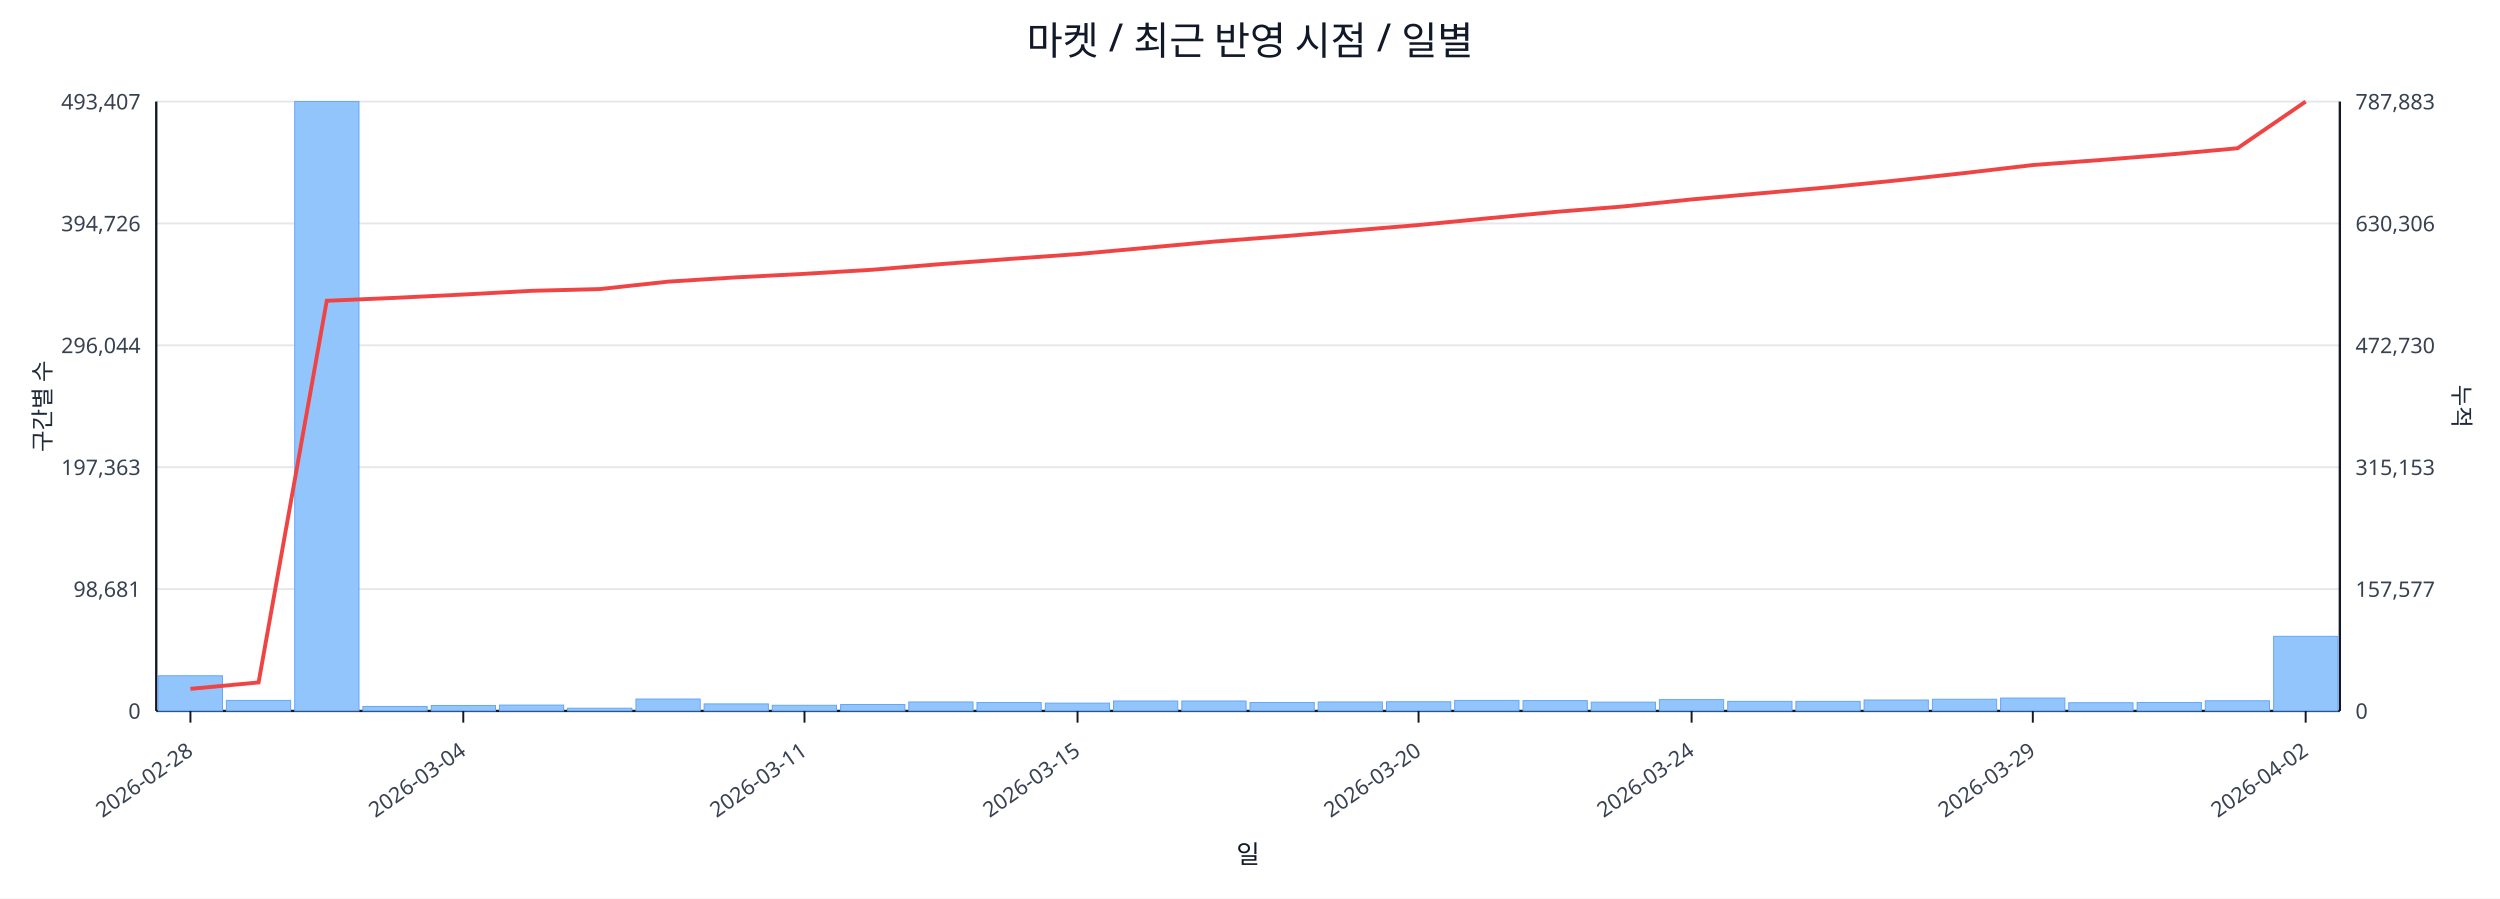
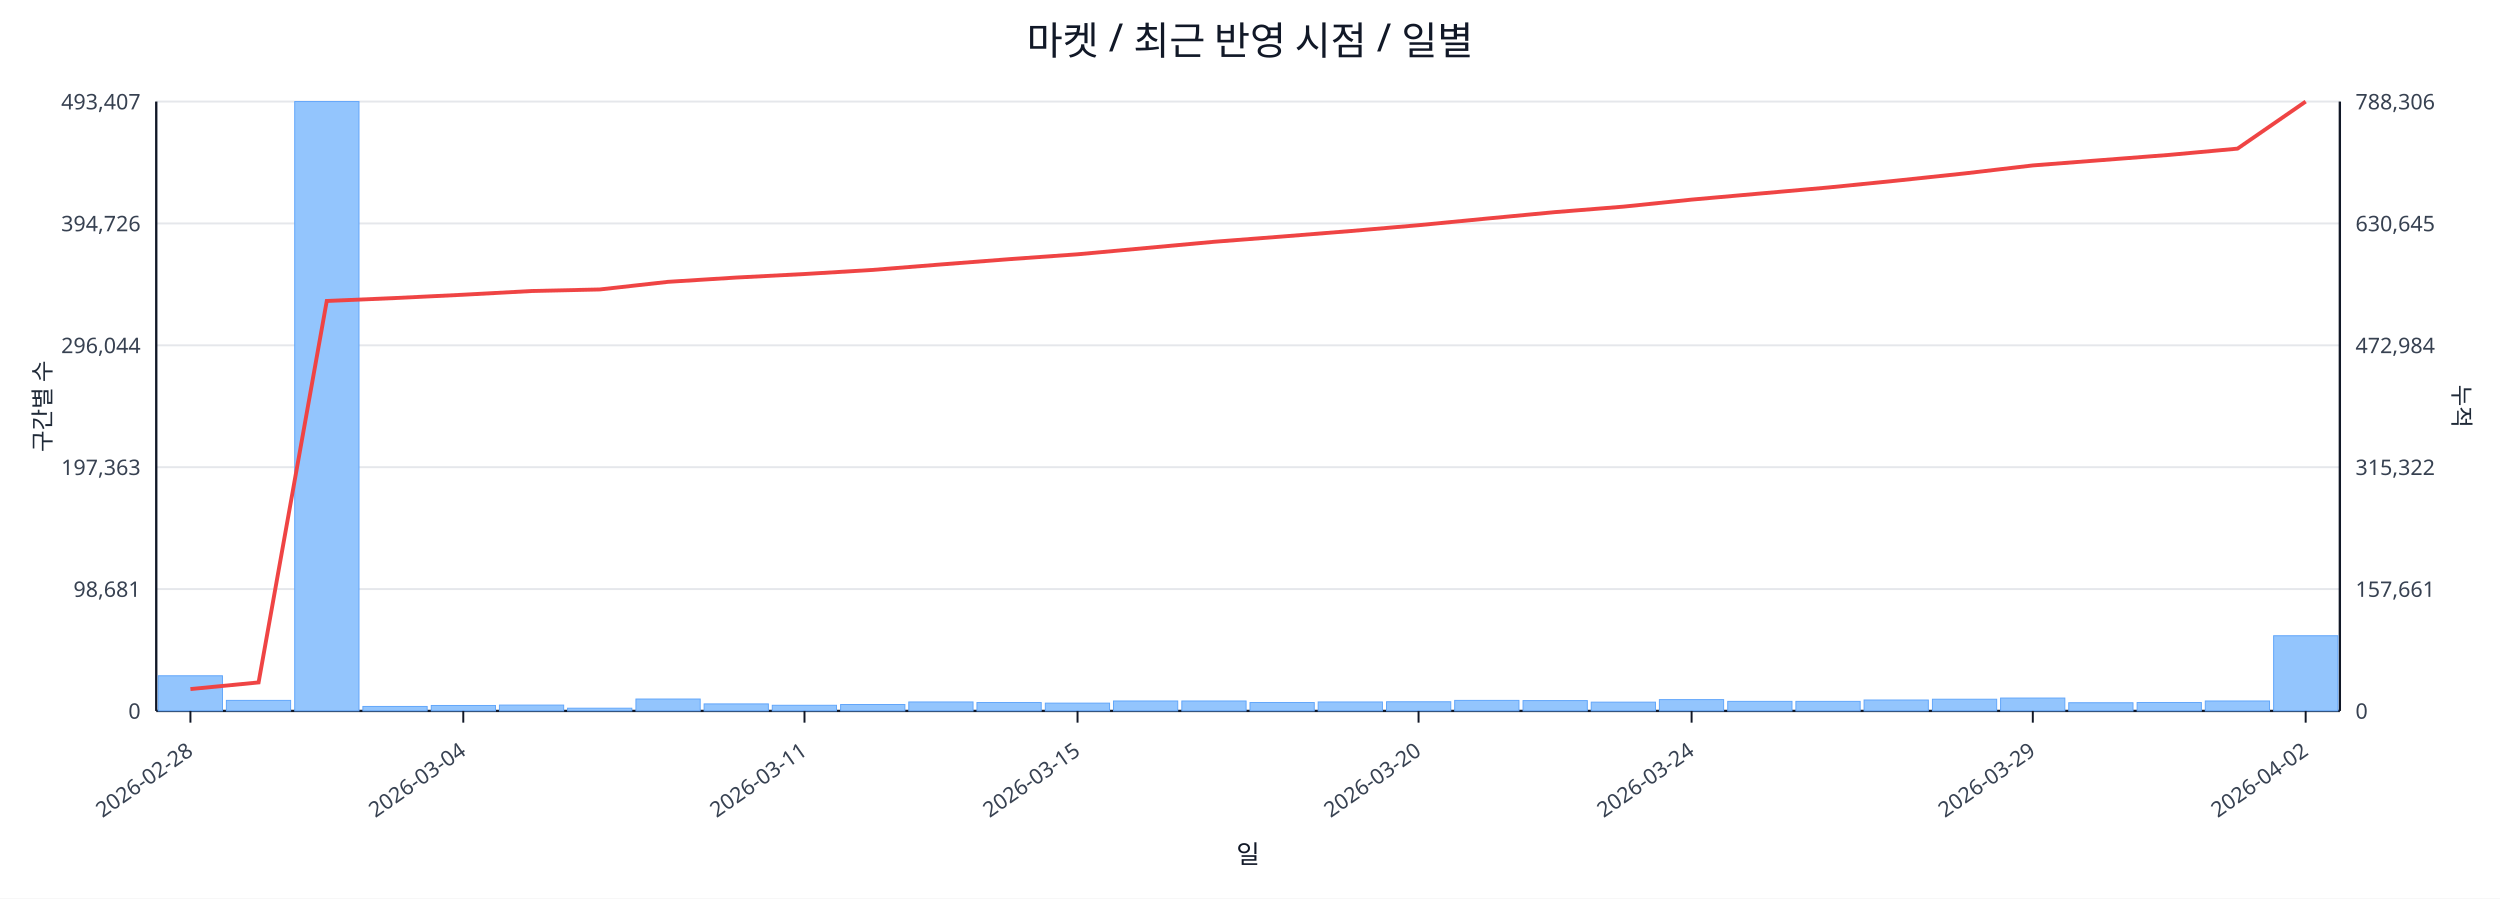
<svg xmlns="http://www.w3.org/2000/svg" width="1280" height="460" viewBox="0 0 1280 460">
  <rect x="0" y="0" width="100%" height="100%" fill="#ffffff" />
  <text x="640.0" y="28" font-size="20" text-anchor="middle" font-family="sans-serif" fill="#111827">마켓 / 최근 반영 시점 / 일별</text>
  <line x1="80.0" y1="52.0" x2="1198.0" y2="52.0" stroke="#e5e7eb" stroke-width="1" />
  <text x="72.0" y="56.0" font-size="11" text-anchor="end" font-family="sans-serif" fill="#374151">493,407</text>
-   <text x="1206.0" y="56.0" font-size="11" text-anchor="start" font-family="sans-serif" fill="#374151">787,883</text>
+   <text x="1206.0" y="56.0" font-size="11" text-anchor="start" font-family="sans-serif" fill="#374151">788,306</text>
  <line x1="80.0" y1="114.4" x2="1198.0" y2="114.4" stroke="#e5e7eb" stroke-width="1" />
  <text x="72.0" y="118.4" font-size="11" text-anchor="end" font-family="sans-serif" fill="#374151">394,726</text>
-   <text x="1206.0" y="118.4" font-size="11" text-anchor="start" font-family="sans-serif" fill="#374151">630,306</text>
+   <text x="1206.0" y="118.4" font-size="11" text-anchor="start" font-family="sans-serif" fill="#374151">630,645</text>
  <line x1="80.0" y1="176.8" x2="1198.0" y2="176.8" stroke="#e5e7eb" stroke-width="1" />
  <text x="72.0" y="180.8" font-size="11" text-anchor="end" font-family="sans-serif" fill="#374151">296,044</text>
-   <text x="1206.0" y="180.8" font-size="11" text-anchor="start" font-family="sans-serif" fill="#374151">472,730</text>
+   <text x="1206.0" y="180.8" font-size="11" text-anchor="start" font-family="sans-serif" fill="#374151">472,984</text>
  <line x1="80.0" y1="239.2" x2="1198.0" y2="239.2" stroke="#e5e7eb" stroke-width="1" />
  <text x="72.0" y="243.2" font-size="11" text-anchor="end" font-family="sans-serif" fill="#374151">197,363</text>
-   <text x="1206.0" y="243.2" font-size="11" text-anchor="start" font-family="sans-serif" fill="#374151">315,153</text>
+   <text x="1206.0" y="243.2" font-size="11" text-anchor="start" font-family="sans-serif" fill="#374151">315,322</text>
  <line x1="80.0" y1="301.6" x2="1198.0" y2="301.6" stroke="#e5e7eb" stroke-width="1" />
  <text x="72.0" y="305.6" font-size="11" text-anchor="end" font-family="sans-serif" fill="#374151">98,681</text>
-   <text x="1206.0" y="305.6" font-size="11" text-anchor="start" font-family="sans-serif" fill="#374151">157,577</text>
+   <text x="1206.0" y="305.6" font-size="11" text-anchor="start" font-family="sans-serif" fill="#374151">157,661</text>
  <line x1="80.0" y1="364.0" x2="1198.0" y2="364.0" stroke="#e5e7eb" stroke-width="1" />
  <text x="72.0" y="368.0" font-size="11" text-anchor="end" font-family="sans-serif" fill="#374151">0</text>
  <text x="1206.0" y="368.0" font-size="11" text-anchor="start" font-family="sans-serif" fill="#374151">0</text>
  <line x1="80.0" y1="364.0" x2="1198.0" y2="364.0" stroke="#111827" stroke-width="1.2" />
  <line x1="80.0" y1="52.0" x2="80.0" y2="364.0" stroke="#111827" stroke-width="1.2" />
  <line x1="1198.0" y1="52.0" x2="1198.0" y2="364.0" stroke="#111827" stroke-width="1.2" />
  <rect x="81.0" y="346.0" width="32.9" height="18.0" fill="#93c5fd" stroke="#60a5fa" stroke-width="0.5" />
  <rect x="115.9" y="358.6" width="32.9" height="5.4" fill="#93c5fd" stroke="#60a5fa" stroke-width="0.5" />
  <rect x="150.9" y="52.0" width="32.9" height="312.0" fill="#93c5fd" stroke="#60a5fa" stroke-width="0.5" />
  <rect x="185.8" y="361.7" width="32.9" height="2.3" fill="#93c5fd" stroke="#60a5fa" stroke-width="0.5" />
  <rect x="220.8" y="361.2" width="32.9" height="2.8" fill="#93c5fd" stroke="#60a5fa" stroke-width="0.5" />
  <rect x="255.7" y="361.0" width="32.9" height="3.0" fill="#93c5fd" stroke="#60a5fa" stroke-width="0.5" />
  <rect x="290.6" y="362.6" width="32.9" height="1.4" fill="#93c5fd" stroke="#60a5fa" stroke-width="0.5" />
  <rect x="325.6" y="357.9" width="32.9" height="6.1" fill="#93c5fd" stroke="#60a5fa" stroke-width="0.5" />
  <rect x="360.5" y="360.4" width="32.9" height="3.6" fill="#93c5fd" stroke="#60a5fa" stroke-width="0.5" />
  <rect x="395.4" y="361.1" width="32.9" height="2.9" fill="#93c5fd" stroke="#60a5fa" stroke-width="0.5" />
  <rect x="430.4" y="360.7" width="32.9" height="3.3" fill="#93c5fd" stroke="#60a5fa" stroke-width="0.5" />
  <rect x="465.3" y="359.4" width="32.9" height="4.6" fill="#93c5fd" stroke="#60a5fa" stroke-width="0.5" />
  <rect x="500.2" y="359.7" width="32.9" height="4.3" fill="#93c5fd" stroke="#60a5fa" stroke-width="0.5" />
  <rect x="535.2" y="360.0" width="32.9" height="4.0" fill="#93c5fd" stroke="#60a5fa" stroke-width="0.5" />
  <rect x="570.1" y="358.9" width="32.9" height="5.1" fill="#93c5fd" stroke="#60a5fa" stroke-width="0.5" />
  <rect x="605.1" y="358.9" width="32.9" height="5.1" fill="#93c5fd" stroke="#60a5fa" stroke-width="0.5" />
  <rect x="640.0" y="359.7" width="32.9" height="4.3" fill="#93c5fd" stroke="#60a5fa" stroke-width="0.5" />
  <rect x="674.9" y="359.4" width="32.9" height="4.6" fill="#93c5fd" stroke="#60a5fa" stroke-width="0.5" />
  <rect x="709.9" y="359.3" width="32.9" height="4.7" fill="#93c5fd" stroke="#60a5fa" stroke-width="0.5" />
  <rect x="744.8" y="358.6" width="32.9" height="5.4" fill="#93c5fd" stroke="#60a5fa" stroke-width="0.5" />
  <rect x="779.8" y="358.7" width="32.9" height="5.3" fill="#93c5fd" stroke="#60a5fa" stroke-width="0.5" />
  <rect x="814.7" y="359.5" width="32.9" height="4.5" fill="#93c5fd" stroke="#60a5fa" stroke-width="0.5" />
  <rect x="849.6" y="358.2" width="32.9" height="5.8" fill="#93c5fd" stroke="#60a5fa" stroke-width="0.5" />
  <rect x="884.6" y="359.1" width="32.9" height="4.9" fill="#93c5fd" stroke="#60a5fa" stroke-width="0.5" />
  <rect x="919.5" y="359.1" width="32.9" height="4.9" fill="#93c5fd" stroke="#60a5fa" stroke-width="0.5" />
  <rect x="954.4" y="358.4" width="32.9" height="5.6" fill="#93c5fd" stroke="#60a5fa" stroke-width="0.5" />
  <rect x="989.4" y="358.0" width="32.9" height="6.0" fill="#93c5fd" stroke="#60a5fa" stroke-width="0.5" />
  <rect x="1024.3" y="357.4" width="32.9" height="6.6" fill="#93c5fd" stroke="#60a5fa" stroke-width="0.5" />
  <rect x="1059.2" y="359.8" width="32.9" height="4.2" fill="#93c5fd" stroke="#60a5fa" stroke-width="0.5" />
  <rect x="1094.2" y="359.7" width="32.9" height="4.3" fill="#93c5fd" stroke="#60a5fa" stroke-width="0.5" />
-   <rect x="1129.1" y="358.8" width="32.9" height="5.2" fill="#93c5fd" stroke="#60a5fa" stroke-width="0.5" />
-   <rect x="1164.1" y="325.8" width="32.9" height="38.2" fill="#93c5fd" stroke="#60a5fa" stroke-width="0.5" />
-   <polyline fill="none" stroke="#ef4444" stroke-width="2" points="97.5,352.7 132.4,349.4 167.3,154.0 202.3,152.5 237.2,150.8 272.2,148.9 307.1,148.0 342.0,144.2 377.0,142.0 411.9,140.2 446.8,138.1 481.8,135.2 516.7,132.6 551.7,130.1 586.6,126.9 621.5,123.7 656.5,121.0 691.4,118.1 726.3,115.2 761.3,111.8 796.2,108.5 831.2,105.7 866.1,102.1 901.0,99.0 936.0,95.9 970.9,92.4 1005.8,88.6 1040.8,84.5 1075.7,81.9 1110.7,79.1 1145.6,75.9 1180.5,52.0" />
+   <rect x="1129.1" y="358.9" width="32.9" height="5.1" fill="#93c5fd" stroke="#60a5fa" stroke-width="0.5" />
+   <rect x="1164.1" y="325.5" width="32.9" height="38.5" fill="#93c5fd" stroke="#60a5fa" stroke-width="0.5" />
+   <polyline fill="none" stroke="#ef4444" stroke-width="2" points="97.5,352.8 132.4,349.4 167.3,154.1 202.3,152.6 237.2,150.9 272.2,149.0 307.1,148.2 342.0,144.3 377.0,142.1 411.9,140.3 446.8,138.2 481.8,135.4 516.7,132.7 551.7,130.2 586.6,127.0 621.5,123.8 656.5,121.1 691.4,118.3 726.3,115.3 761.3,111.9 796.2,108.6 831.2,105.8 866.1,102.2 901.0,99.1 936.0,96.0 970.9,92.5 1005.8,88.8 1040.8,84.7 1075.7,82.0 1110.7,79.3 1145.6,76.1 1180.5,52.0" />
  <line x1="97.5" y1="364.0" x2="97.5" y2="370.0" stroke="#111827" stroke-width="1" />
  <text x="99.5" y="386.0" font-size="11" text-anchor="end" transform="rotate(-35 99.5 386.0)" font-family="sans-serif" fill="#374151">2026-02-28</text>
  <line x1="237.2" y1="364.0" x2="237.2" y2="370.0" stroke="#111827" stroke-width="1" />
  <text x="239.2" y="386.0" font-size="11" text-anchor="end" transform="rotate(-35 239.2 386.0)" font-family="sans-serif" fill="#374151">2026-03-04</text>
  <line x1="411.9" y1="364.0" x2="411.9" y2="370.0" stroke="#111827" stroke-width="1" />
  <text x="413.9" y="386.0" font-size="11" text-anchor="end" transform="rotate(-35 413.9 386.0)" font-family="sans-serif" fill="#374151">2026-03-11</text>
  <line x1="551.7" y1="364.0" x2="551.7" y2="370.0" stroke="#111827" stroke-width="1" />
  <text x="553.7" y="386.0" font-size="11" text-anchor="end" transform="rotate(-35 553.7 386.0)" font-family="sans-serif" fill="#374151">2026-03-15</text>
  <line x1="726.3" y1="364.0" x2="726.3" y2="370.0" stroke="#111827" stroke-width="1" />
  <text x="728.3" y="386.0" font-size="11" text-anchor="end" transform="rotate(-35 728.3 386.0)" font-family="sans-serif" fill="#374151">2026-03-20</text>
  <line x1="866.1" y1="364.0" x2="866.1" y2="370.0" stroke="#111827" stroke-width="1" />
  <text x="868.1" y="386.0" font-size="11" text-anchor="end" transform="rotate(-35 868.1 386.0)" font-family="sans-serif" fill="#374151">2026-03-24</text>
  <line x1="1040.8" y1="364.0" x2="1040.8" y2="370.0" stroke="#111827" stroke-width="1" />
  <text x="1042.8" y="386.0" font-size="11" text-anchor="end" transform="rotate(-35 1042.8 386.0)" font-family="sans-serif" fill="#374151">2026-03-29</text>
  <line x1="1180.5" y1="364.0" x2="1180.5" y2="370.0" stroke="#111827" stroke-width="1" />
  <text x="1182.5" y="386.0" font-size="11" text-anchor="end" transform="rotate(-35 1182.5 386.0)" font-family="sans-serif" fill="#374151">2026-04-02</text>
  <text x="26" y="208.0" font-size="12" transform="rotate(-90 26 208.0)" text-anchor="middle" font-family="sans-serif" fill="#1f2937">구간별 수</text>
  <text x="1256.0" y="208.0" font-size="12" transform="rotate(90 1256.0 208.0)" text-anchor="middle" font-family="sans-serif" fill="#1f2937">누적</text>
  <text x="639.0" y="442.0" font-size="13" text-anchor="middle" font-family="sans-serif" fill="#111827">일</text>
</svg>
